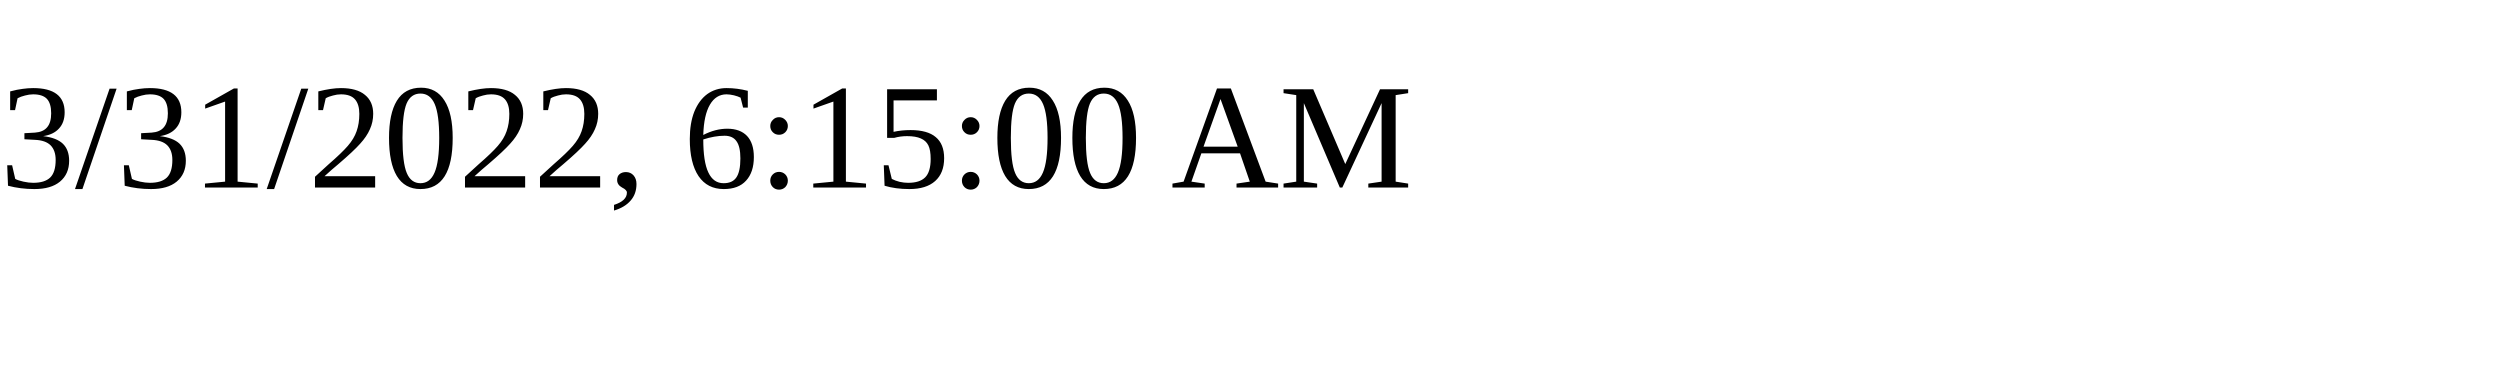
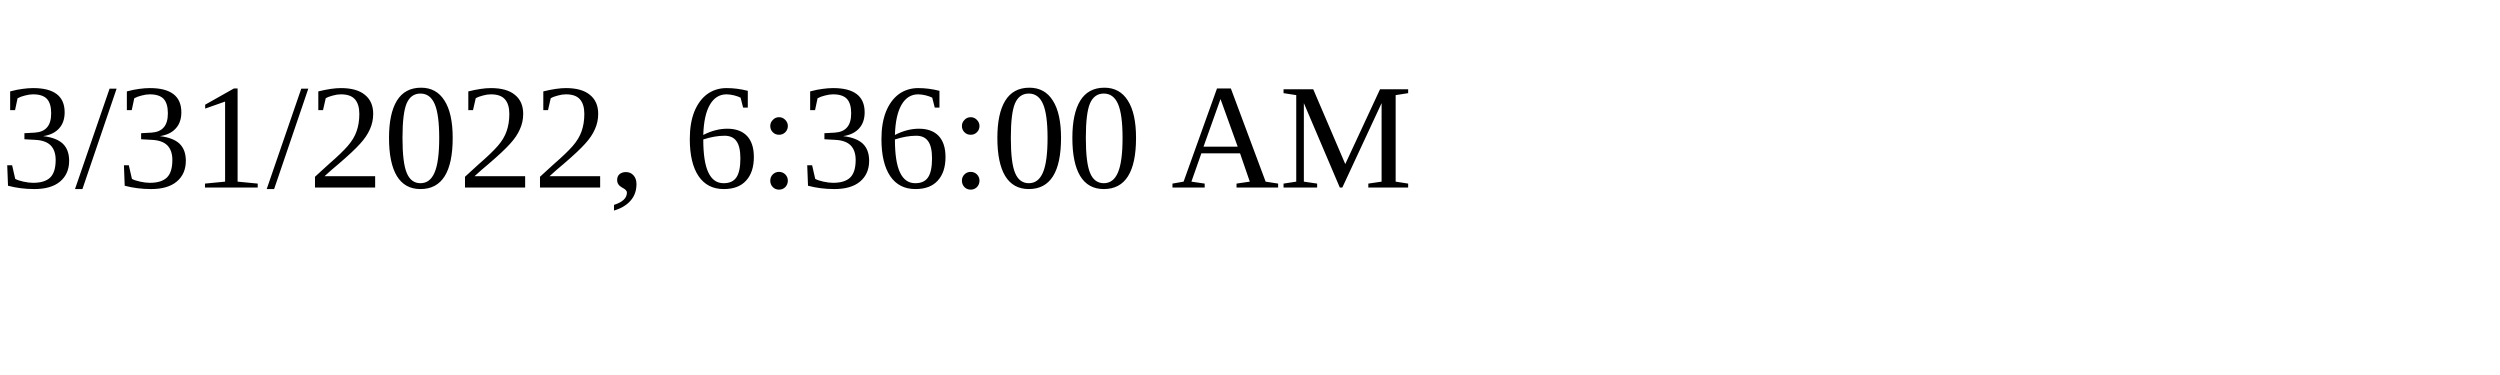
<svg xmlns="http://www.w3.org/2000/svg" height="30" width="200">
-   <text x="0" y="15">3/31/2022, 6:15:00 AM</text>
+   <text x="0" y="15">3/31/2022, 6:36:00 AM</text>
</svg>
